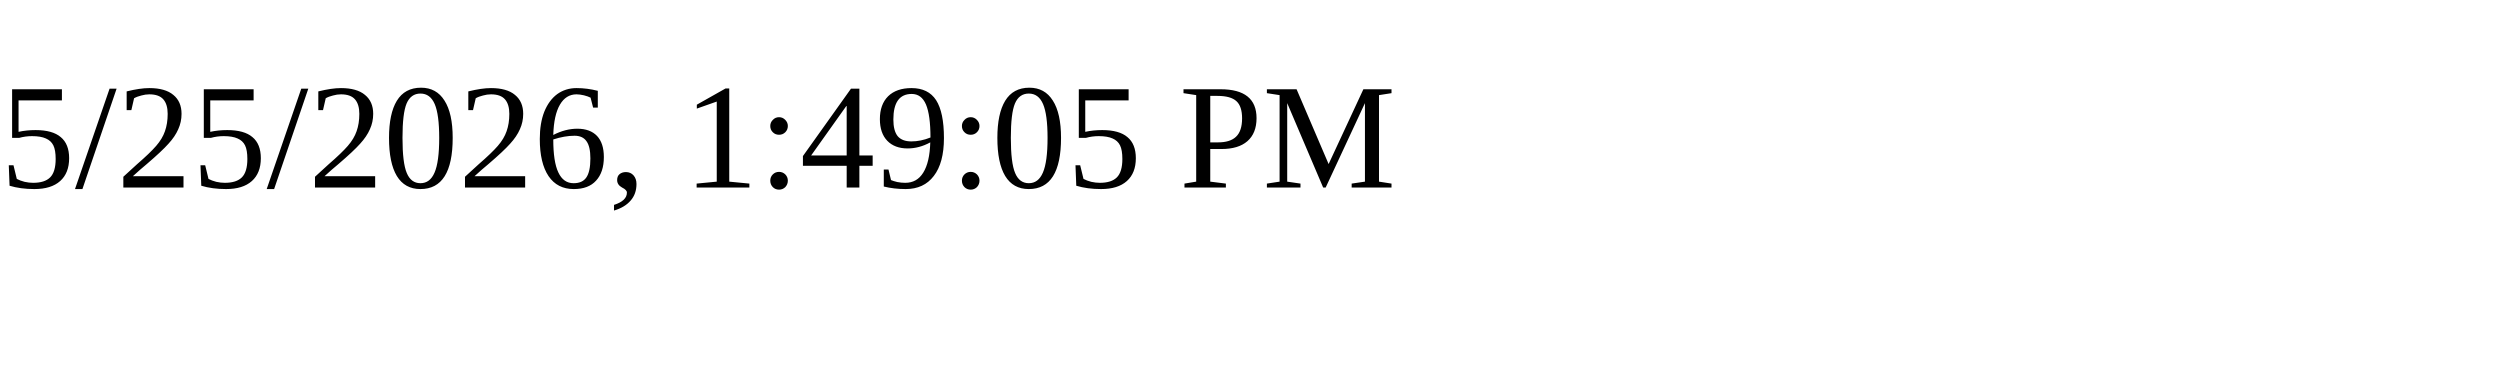
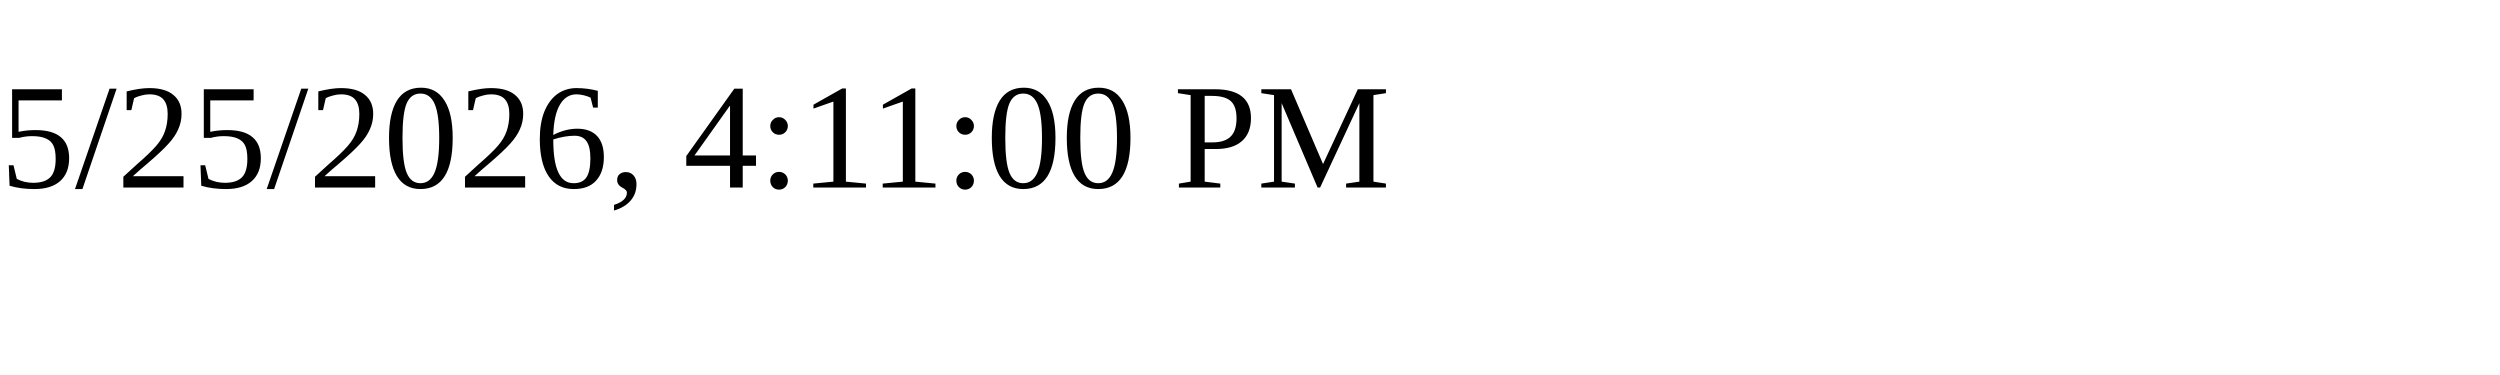
<svg xmlns="http://www.w3.org/2000/svg" height="30" width="200">
-   <text x="0" y="15">5/25/2026, 1:49:05 PM</text>
+   <text x="0" y="15">5/25/2026, 4:11:00 PM</text>
</svg>
